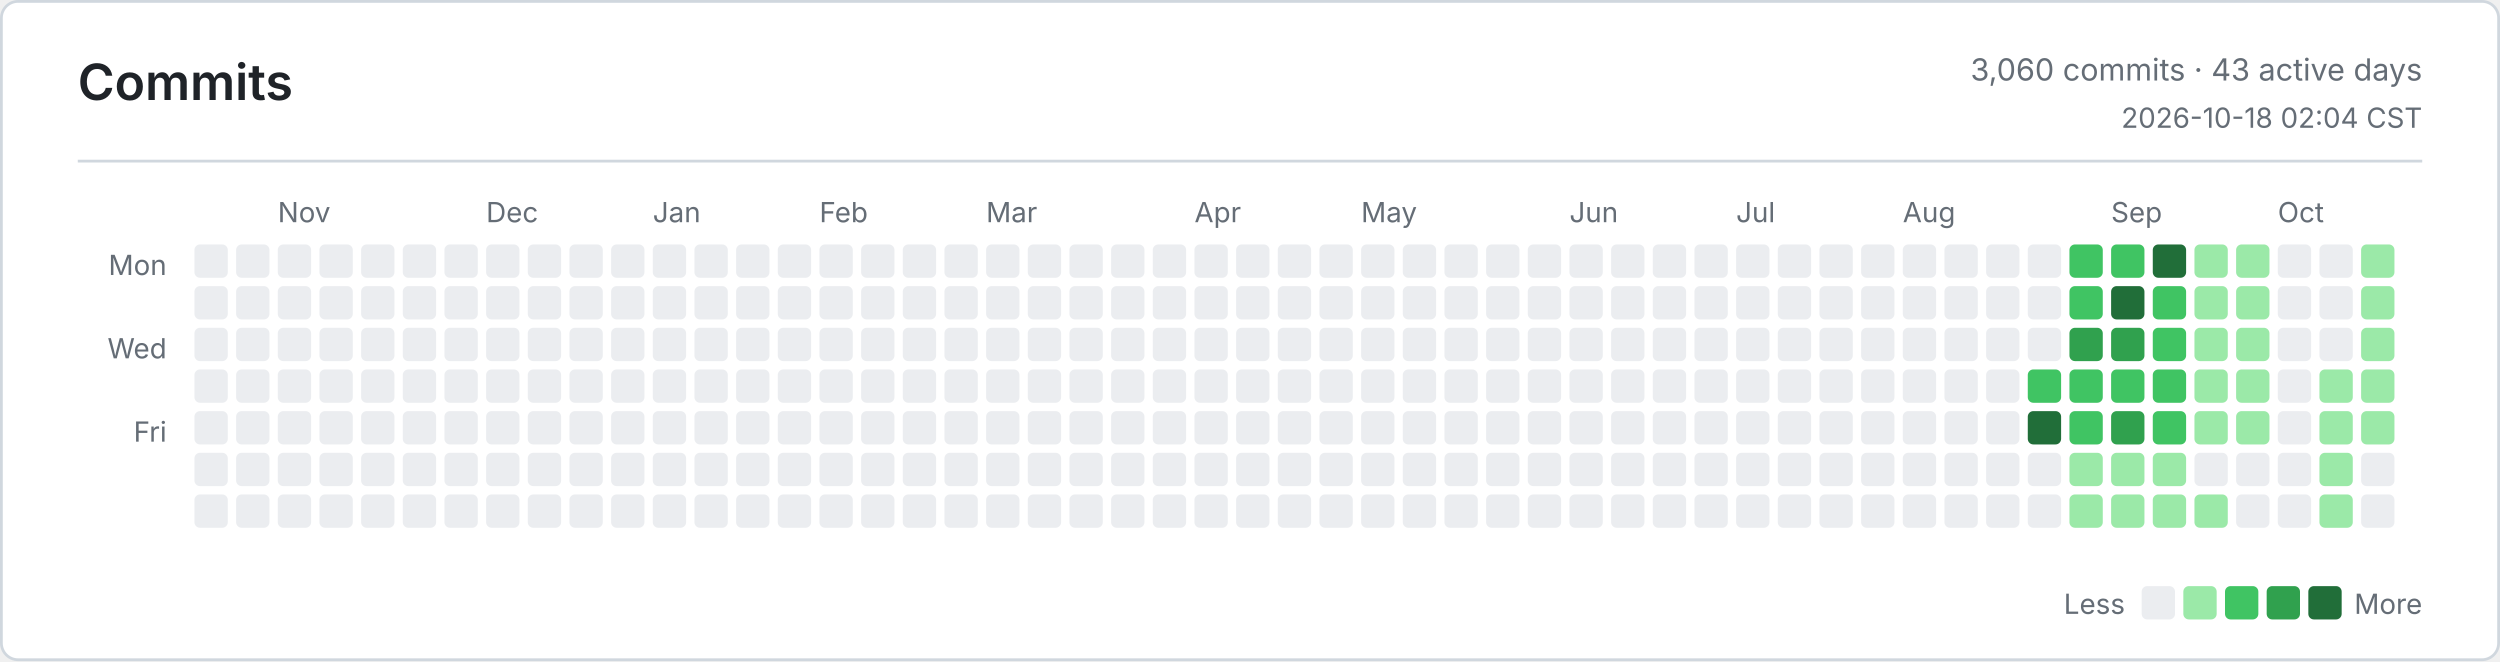
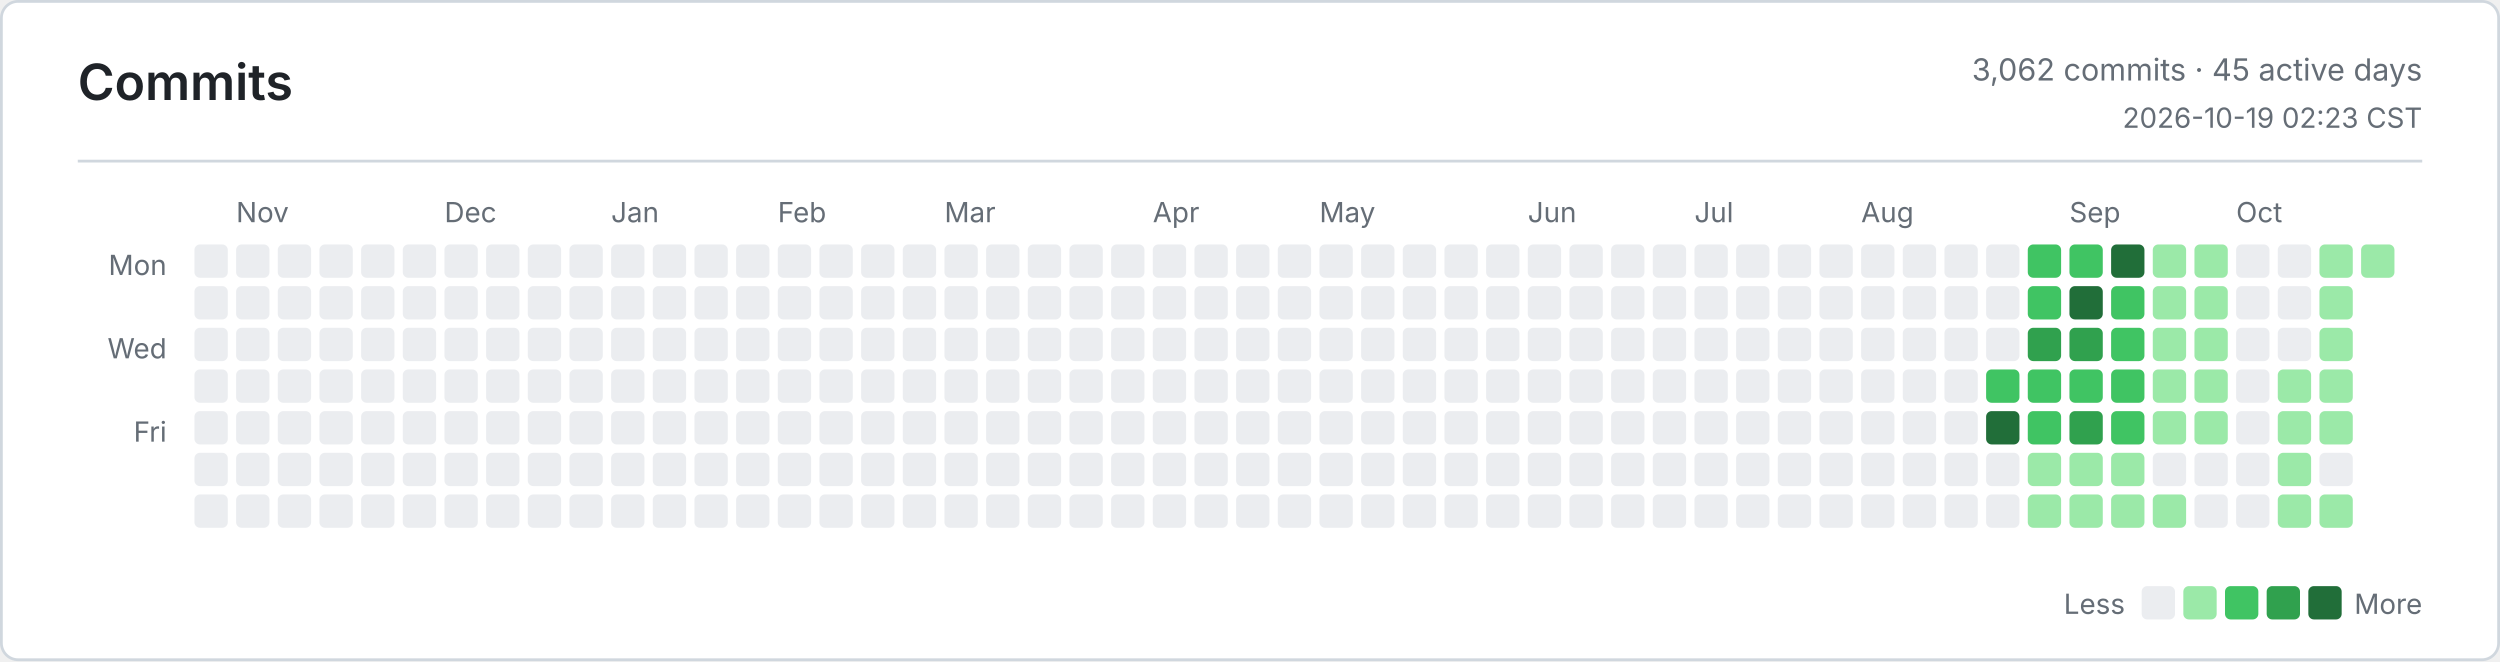
<svg xmlns="http://www.w3.org/2000/svg" width="900" height="238" viewBox="0 0 900 238" role="img" aria-label="Commits">
  <defs>
    <style>
      .bg { fill: #ffffff; }
      .border, .rule { stroke: #d0d7de; }
      .title, .ink, .num { fill: #1f2328; }
      .muted, .tiny { fill: #656d76; }
      .title { font: 600 18px -apple-system, BlinkMacSystemFont, Segoe UI, sans-serif; }
      .ink { font: 600 13px -apple-system, BlinkMacSystemFont, Segoe UI, sans-serif; }
      .num { font: 600 13px ui-monospace, SFMono-Regular, Consolas, monospace; }
      .muted { font: 400 11px -apple-system, BlinkMacSystemFont, Segoe UI, sans-serif; }
      .tiny { font: 400 10px -apple-system, BlinkMacSystemFont, Segoe UI, sans-serif; }
      .level-0 { fill: #ebedf0; }
      .level-1 { fill: #9be9a8; }
      .level-2 { fill: #40c463; }
      .level-3 { fill: #30a14e; }
      .level-4 { fill: #216e39; }
      @media (prefers-color-scheme: dark) {
        .bg { fill: #0d1117; }
        .border, .rule { stroke: #30363d; }
        .title, .ink, .num { fill: #e6edf3; }
        .muted, .tiny { fill: #8b949e; }
        .level-0 { fill: #161b22; }
        .level-1 { fill: #0e4429; }
        .level-2 { fill: #006d32; }
        .level-3 { fill: #26a641; }
        .level-4 { fill: #39d353; }
      }
    </style>
  </defs>
  <rect class="bg border" x="0.5" y="0.5" width="899" height="237" rx="6" fill="none" />
  <text class="title" x="28" y="36">Commits</text>
-   <text class="muted" x="872" y="29" text-anchor="end">3,060 commits · 43 active days</text>
-   <text class="tiny" x="872" y="46" text-anchor="end">2026-10-18 02:04 CST</text>
+   <text class="muted" x="872" y="29" text-anchor="end">3,062 commits · 45 active days</text>
+   <text class="tiny" x="872" y="46" text-anchor="end">2026-10-19 02:23 CST</text>
  <line class="rule" x1="28" y1="58" x2="872" y2="58" />
  <text class="tiny" x="60" y="99" text-anchor="end">Mon</text>
  <text class="tiny" x="60" y="129" text-anchor="end">Wed</text>
  <text class="tiny" x="60" y="159" text-anchor="end">Fri</text>
-   <text class="tiny" x="100" y="80">Nov</text>
-   <text class="tiny" x="175" y="80">Dec</text>
-   <text class="tiny" x="235" y="80">Jan</text>
-   <text class="tiny" x="295" y="80">Feb</text>
-   <text class="tiny" x="355" y="80">Mar</text>
-   <text class="tiny" x="430" y="80">Apr</text>
-   <text class="tiny" x="490" y="80">May</text>
-   <text class="tiny" x="565" y="80">Jun</text>
-   <text class="tiny" x="625" y="80">Jul</text>
-   <text class="tiny" x="685" y="80">Aug</text>
-   <text class="tiny" x="760" y="80">Sep</text>
-   <text class="tiny" x="820" y="80">Oct</text>
+   <text class="tiny" x="85" y="80">Nov</text>
+   <text class="tiny" x="160" y="80">Dec</text>
+   <text class="tiny" x="220" y="80">Jan</text>
+   <text class="tiny" x="280" y="80">Feb</text>
+   <text class="tiny" x="340" y="80">Mar</text>
+   <text class="tiny" x="415" y="80">Apr</text>
+   <text class="tiny" x="475" y="80">May</text>
+   <text class="tiny" x="550" y="80">Jun</text>
+   <text class="tiny" x="610" y="80">Jul</text>
+   <text class="tiny" x="670" y="80">Aug</text>
+   <text class="tiny" x="745" y="80">Sep</text>
+   <text class="tiny" x="805" y="80">Oct</text>
  <rect class="level-0" x="70" y="88" width="12" height="12" rx="2" />
  <rect class="level-0" x="70" y="103" width="12" height="12" rx="2" />
  <rect class="level-0" x="70" y="118" width="12" height="12" rx="2" />
  <rect class="level-0" x="70" y="133" width="12" height="12" rx="2" />
  <rect class="level-0" x="70" y="148" width="12" height="12" rx="2" />
  <rect class="level-0" x="70" y="163" width="12" height="12" rx="2" />
  <rect class="level-0" x="70" y="178" width="12" height="12" rx="2" />
  <rect class="level-0" x="85" y="88" width="12" height="12" rx="2" />
  <rect class="level-0" x="85" y="103" width="12" height="12" rx="2" />
  <rect class="level-0" x="85" y="118" width="12" height="12" rx="2" />
  <rect class="level-0" x="85" y="133" width="12" height="12" rx="2" />
  <rect class="level-0" x="85" y="148" width="12" height="12" rx="2" />
  <rect class="level-0" x="85" y="163" width="12" height="12" rx="2" />
  <rect class="level-0" x="85" y="178" width="12" height="12" rx="2" />
  <rect class="level-0" x="100" y="88" width="12" height="12" rx="2" />
  <rect class="level-0" x="100" y="103" width="12" height="12" rx="2" />
  <rect class="level-0" x="100" y="118" width="12" height="12" rx="2" />
  <rect class="level-0" x="100" y="133" width="12" height="12" rx="2" />
  <rect class="level-0" x="100" y="148" width="12" height="12" rx="2" />
  <rect class="level-0" x="100" y="163" width="12" height="12" rx="2" />
  <rect class="level-0" x="100" y="178" width="12" height="12" rx="2" />
  <rect class="level-0" x="115" y="88" width="12" height="12" rx="2" />
  <rect class="level-0" x="115" y="103" width="12" height="12" rx="2" />
  <rect class="level-0" x="115" y="118" width="12" height="12" rx="2" />
  <rect class="level-0" x="115" y="133" width="12" height="12" rx="2" />
  <rect class="level-0" x="115" y="148" width="12" height="12" rx="2" />
  <rect class="level-0" x="115" y="163" width="12" height="12" rx="2" />
  <rect class="level-0" x="115" y="178" width="12" height="12" rx="2" />
  <rect class="level-0" x="130" y="88" width="12" height="12" rx="2" />
  <rect class="level-0" x="130" y="103" width="12" height="12" rx="2" />
  <rect class="level-0" x="130" y="118" width="12" height="12" rx="2" />
  <rect class="level-0" x="130" y="133" width="12" height="12" rx="2" />
  <rect class="level-0" x="130" y="148" width="12" height="12" rx="2" />
  <rect class="level-0" x="130" y="163" width="12" height="12" rx="2" />
  <rect class="level-0" x="130" y="178" width="12" height="12" rx="2" />
  <rect class="level-0" x="145" y="88" width="12" height="12" rx="2" />
  <rect class="level-0" x="145" y="103" width="12" height="12" rx="2" />
  <rect class="level-0" x="145" y="118" width="12" height="12" rx="2" />
  <rect class="level-0" x="145" y="133" width="12" height="12" rx="2" />
  <rect class="level-0" x="145" y="148" width="12" height="12" rx="2" />
  <rect class="level-0" x="145" y="163" width="12" height="12" rx="2" />
  <rect class="level-0" x="145" y="178" width="12" height="12" rx="2" />
  <rect class="level-0" x="160" y="88" width="12" height="12" rx="2" />
  <rect class="level-0" x="160" y="103" width="12" height="12" rx="2" />
  <rect class="level-0" x="160" y="118" width="12" height="12" rx="2" />
  <rect class="level-0" x="160" y="133" width="12" height="12" rx="2" />
  <rect class="level-0" x="160" y="148" width="12" height="12" rx="2" />
  <rect class="level-0" x="160" y="163" width="12" height="12" rx="2" />
  <rect class="level-0" x="160" y="178" width="12" height="12" rx="2" />
  <rect class="level-0" x="175" y="88" width="12" height="12" rx="2" />
  <rect class="level-0" x="175" y="103" width="12" height="12" rx="2" />
  <rect class="level-0" x="175" y="118" width="12" height="12" rx="2" />
  <rect class="level-0" x="175" y="133" width="12" height="12" rx="2" />
  <rect class="level-0" x="175" y="148" width="12" height="12" rx="2" />
  <rect class="level-0" x="175" y="163" width="12" height="12" rx="2" />
  <rect class="level-0" x="175" y="178" width="12" height="12" rx="2" />
  <rect class="level-0" x="190" y="88" width="12" height="12" rx="2" />
  <rect class="level-0" x="190" y="103" width="12" height="12" rx="2" />
  <rect class="level-0" x="190" y="118" width="12" height="12" rx="2" />
  <rect class="level-0" x="190" y="133" width="12" height="12" rx="2" />
  <rect class="level-0" x="190" y="148" width="12" height="12" rx="2" />
  <rect class="level-0" x="190" y="163" width="12" height="12" rx="2" />
  <rect class="level-0" x="190" y="178" width="12" height="12" rx="2" />
  <rect class="level-0" x="205" y="88" width="12" height="12" rx="2" />
  <rect class="level-0" x="205" y="103" width="12" height="12" rx="2" />
  <rect class="level-0" x="205" y="118" width="12" height="12" rx="2" />
  <rect class="level-0" x="205" y="133" width="12" height="12" rx="2" />
  <rect class="level-0" x="205" y="148" width="12" height="12" rx="2" />
  <rect class="level-0" x="205" y="163" width="12" height="12" rx="2" />
  <rect class="level-0" x="205" y="178" width="12" height="12" rx="2" />
  <rect class="level-0" x="220" y="88" width="12" height="12" rx="2" />
  <rect class="level-0" x="220" y="103" width="12" height="12" rx="2" />
  <rect class="level-0" x="220" y="118" width="12" height="12" rx="2" />
  <rect class="level-0" x="220" y="133" width="12" height="12" rx="2" />
  <rect class="level-0" x="220" y="148" width="12" height="12" rx="2" />
  <rect class="level-0" x="220" y="163" width="12" height="12" rx="2" />
  <rect class="level-0" x="220" y="178" width="12" height="12" rx="2" />
  <rect class="level-0" x="235" y="88" width="12" height="12" rx="2" />
  <rect class="level-0" x="235" y="103" width="12" height="12" rx="2" />
  <rect class="level-0" x="235" y="118" width="12" height="12" rx="2" />
  <rect class="level-0" x="235" y="133" width="12" height="12" rx="2" />
  <rect class="level-0" x="235" y="148" width="12" height="12" rx="2" />
  <rect class="level-0" x="235" y="163" width="12" height="12" rx="2" />
  <rect class="level-0" x="235" y="178" width="12" height="12" rx="2" />
  <rect class="level-0" x="250" y="88" width="12" height="12" rx="2" />
  <rect class="level-0" x="250" y="103" width="12" height="12" rx="2" />
  <rect class="level-0" x="250" y="118" width="12" height="12" rx="2" />
  <rect class="level-0" x="250" y="133" width="12" height="12" rx="2" />
  <rect class="level-0" x="250" y="148" width="12" height="12" rx="2" />
  <rect class="level-0" x="250" y="163" width="12" height="12" rx="2" />
  <rect class="level-0" x="250" y="178" width="12" height="12" rx="2" />
  <rect class="level-0" x="265" y="88" width="12" height="12" rx="2" />
  <rect class="level-0" x="265" y="103" width="12" height="12" rx="2" />
  <rect class="level-0" x="265" y="118" width="12" height="12" rx="2" />
  <rect class="level-0" x="265" y="133" width="12" height="12" rx="2" />
  <rect class="level-0" x="265" y="148" width="12" height="12" rx="2" />
  <rect class="level-0" x="265" y="163" width="12" height="12" rx="2" />
  <rect class="level-0" x="265" y="178" width="12" height="12" rx="2" />
  <rect class="level-0" x="280" y="88" width="12" height="12" rx="2" />
  <rect class="level-0" x="280" y="103" width="12" height="12" rx="2" />
  <rect class="level-0" x="280" y="118" width="12" height="12" rx="2" />
  <rect class="level-0" x="280" y="133" width="12" height="12" rx="2" />
  <rect class="level-0" x="280" y="148" width="12" height="12" rx="2" />
  <rect class="level-0" x="280" y="163" width="12" height="12" rx="2" />
  <rect class="level-0" x="280" y="178" width="12" height="12" rx="2" />
  <rect class="level-0" x="295" y="88" width="12" height="12" rx="2" />
  <rect class="level-0" x="295" y="103" width="12" height="12" rx="2" />
  <rect class="level-0" x="295" y="118" width="12" height="12" rx="2" />
  <rect class="level-0" x="295" y="133" width="12" height="12" rx="2" />
  <rect class="level-0" x="295" y="148" width="12" height="12" rx="2" />
  <rect class="level-0" x="295" y="163" width="12" height="12" rx="2" />
  <rect class="level-0" x="295" y="178" width="12" height="12" rx="2" />
  <rect class="level-0" x="310" y="88" width="12" height="12" rx="2" />
  <rect class="level-0" x="310" y="103" width="12" height="12" rx="2" />
  <rect class="level-0" x="310" y="118" width="12" height="12" rx="2" />
  <rect class="level-0" x="310" y="133" width="12" height="12" rx="2" />
  <rect class="level-0" x="310" y="148" width="12" height="12" rx="2" />
  <rect class="level-0" x="310" y="163" width="12" height="12" rx="2" />
  <rect class="level-0" x="310" y="178" width="12" height="12" rx="2" />
  <rect class="level-0" x="325" y="88" width="12" height="12" rx="2" />
  <rect class="level-0" x="325" y="103" width="12" height="12" rx="2" />
  <rect class="level-0" x="325" y="118" width="12" height="12" rx="2" />
  <rect class="level-0" x="325" y="133" width="12" height="12" rx="2" />
  <rect class="level-0" x="325" y="148" width="12" height="12" rx="2" />
  <rect class="level-0" x="325" y="163" width="12" height="12" rx="2" />
  <rect class="level-0" x="325" y="178" width="12" height="12" rx="2" />
  <rect class="level-0" x="340" y="88" width="12" height="12" rx="2" />
  <rect class="level-0" x="340" y="103" width="12" height="12" rx="2" />
  <rect class="level-0" x="340" y="118" width="12" height="12" rx="2" />
  <rect class="level-0" x="340" y="133" width="12" height="12" rx="2" />
  <rect class="level-0" x="340" y="148" width="12" height="12" rx="2" />
  <rect class="level-0" x="340" y="163" width="12" height="12" rx="2" />
  <rect class="level-0" x="340" y="178" width="12" height="12" rx="2" />
  <rect class="level-0" x="355" y="88" width="12" height="12" rx="2" />
  <rect class="level-0" x="355" y="103" width="12" height="12" rx="2" />
  <rect class="level-0" x="355" y="118" width="12" height="12" rx="2" />
  <rect class="level-0" x="355" y="133" width="12" height="12" rx="2" />
  <rect class="level-0" x="355" y="148" width="12" height="12" rx="2" />
  <rect class="level-0" x="355" y="163" width="12" height="12" rx="2" />
  <rect class="level-0" x="355" y="178" width="12" height="12" rx="2" />
  <rect class="level-0" x="370" y="88" width="12" height="12" rx="2" />
  <rect class="level-0" x="370" y="103" width="12" height="12" rx="2" />
  <rect class="level-0" x="370" y="118" width="12" height="12" rx="2" />
  <rect class="level-0" x="370" y="133" width="12" height="12" rx="2" />
  <rect class="level-0" x="370" y="148" width="12" height="12" rx="2" />
  <rect class="level-0" x="370" y="163" width="12" height="12" rx="2" />
  <rect class="level-0" x="370" y="178" width="12" height="12" rx="2" />
  <rect class="level-0" x="385" y="88" width="12" height="12" rx="2" />
  <rect class="level-0" x="385" y="103" width="12" height="12" rx="2" />
  <rect class="level-0" x="385" y="118" width="12" height="12" rx="2" />
  <rect class="level-0" x="385" y="133" width="12" height="12" rx="2" />
  <rect class="level-0" x="385" y="148" width="12" height="12" rx="2" />
  <rect class="level-0" x="385" y="163" width="12" height="12" rx="2" />
  <rect class="level-0" x="385" y="178" width="12" height="12" rx="2" />
  <rect class="level-0" x="400" y="88" width="12" height="12" rx="2" />
  <rect class="level-0" x="400" y="103" width="12" height="12" rx="2" />
  <rect class="level-0" x="400" y="118" width="12" height="12" rx="2" />
  <rect class="level-0" x="400" y="133" width="12" height="12" rx="2" />
  <rect class="level-0" x="400" y="148" width="12" height="12" rx="2" />
  <rect class="level-0" x="400" y="163" width="12" height="12" rx="2" />
  <rect class="level-0" x="400" y="178" width="12" height="12" rx="2" />
  <rect class="level-0" x="415" y="88" width="12" height="12" rx="2" />
  <rect class="level-0" x="415" y="103" width="12" height="12" rx="2" />
  <rect class="level-0" x="415" y="118" width="12" height="12" rx="2" />
  <rect class="level-0" x="415" y="133" width="12" height="12" rx="2" />
  <rect class="level-0" x="415" y="148" width="12" height="12" rx="2" />
  <rect class="level-0" x="415" y="163" width="12" height="12" rx="2" />
  <rect class="level-0" x="415" y="178" width="12" height="12" rx="2" />
  <rect class="level-0" x="430" y="88" width="12" height="12" rx="2" />
  <rect class="level-0" x="430" y="103" width="12" height="12" rx="2" />
  <rect class="level-0" x="430" y="118" width="12" height="12" rx="2" />
  <rect class="level-0" x="430" y="133" width="12" height="12" rx="2" />
  <rect class="level-0" x="430" y="148" width="12" height="12" rx="2" />
  <rect class="level-0" x="430" y="163" width="12" height="12" rx="2" />
  <rect class="level-0" x="430" y="178" width="12" height="12" rx="2" />
  <rect class="level-0" x="445" y="88" width="12" height="12" rx="2" />
  <rect class="level-0" x="445" y="103" width="12" height="12" rx="2" />
  <rect class="level-0" x="445" y="118" width="12" height="12" rx="2" />
  <rect class="level-0" x="445" y="133" width="12" height="12" rx="2" />
  <rect class="level-0" x="445" y="148" width="12" height="12" rx="2" />
  <rect class="level-0" x="445" y="163" width="12" height="12" rx="2" />
  <rect class="level-0" x="445" y="178" width="12" height="12" rx="2" />
  <rect class="level-0" x="460" y="88" width="12" height="12" rx="2" />
  <rect class="level-0" x="460" y="103" width="12" height="12" rx="2" />
  <rect class="level-0" x="460" y="118" width="12" height="12" rx="2" />
  <rect class="level-0" x="460" y="133" width="12" height="12" rx="2" />
  <rect class="level-0" x="460" y="148" width="12" height="12" rx="2" />
  <rect class="level-0" x="460" y="163" width="12" height="12" rx="2" />
  <rect class="level-0" x="460" y="178" width="12" height="12" rx="2" />
  <rect class="level-0" x="475" y="88" width="12" height="12" rx="2" />
  <rect class="level-0" x="475" y="103" width="12" height="12" rx="2" />
  <rect class="level-0" x="475" y="118" width="12" height="12" rx="2" />
  <rect class="level-0" x="475" y="133" width="12" height="12" rx="2" />
  <rect class="level-0" x="475" y="148" width="12" height="12" rx="2" />
  <rect class="level-0" x="475" y="163" width="12" height="12" rx="2" />
  <rect class="level-0" x="475" y="178" width="12" height="12" rx="2" />
  <rect class="level-0" x="490" y="88" width="12" height="12" rx="2" />
  <rect class="level-0" x="490" y="103" width="12" height="12" rx="2" />
  <rect class="level-0" x="490" y="118" width="12" height="12" rx="2" />
  <rect class="level-0" x="490" y="133" width="12" height="12" rx="2" />
  <rect class="level-0" x="490" y="148" width="12" height="12" rx="2" />
  <rect class="level-0" x="490" y="163" width="12" height="12" rx="2" />
  <rect class="level-0" x="490" y="178" width="12" height="12" rx="2" />
  <rect class="level-0" x="505" y="88" width="12" height="12" rx="2" />
  <rect class="level-0" x="505" y="103" width="12" height="12" rx="2" />
  <rect class="level-0" x="505" y="118" width="12" height="12" rx="2" />
  <rect class="level-0" x="505" y="133" width="12" height="12" rx="2" />
  <rect class="level-0" x="505" y="148" width="12" height="12" rx="2" />
  <rect class="level-0" x="505" y="163" width="12" height="12" rx="2" />
  <rect class="level-0" x="505" y="178" width="12" height="12" rx="2" />
  <rect class="level-0" x="520" y="88" width="12" height="12" rx="2" />
  <rect class="level-0" x="520" y="103" width="12" height="12" rx="2" />
  <rect class="level-0" x="520" y="118" width="12" height="12" rx="2" />
  <rect class="level-0" x="520" y="133" width="12" height="12" rx="2" />
  <rect class="level-0" x="520" y="148" width="12" height="12" rx="2" />
  <rect class="level-0" x="520" y="163" width="12" height="12" rx="2" />
  <rect class="level-0" x="520" y="178" width="12" height="12" rx="2" />
  <rect class="level-0" x="535" y="88" width="12" height="12" rx="2" />
  <rect class="level-0" x="535" y="103" width="12" height="12" rx="2" />
  <rect class="level-0" x="535" y="118" width="12" height="12" rx="2" />
  <rect class="level-0" x="535" y="133" width="12" height="12" rx="2" />
  <rect class="level-0" x="535" y="148" width="12" height="12" rx="2" />
  <rect class="level-0" x="535" y="163" width="12" height="12" rx="2" />
  <rect class="level-0" x="535" y="178" width="12" height="12" rx="2" />
  <rect class="level-0" x="550" y="88" width="12" height="12" rx="2" />
  <rect class="level-0" x="550" y="103" width="12" height="12" rx="2" />
  <rect class="level-0" x="550" y="118" width="12" height="12" rx="2" />
  <rect class="level-0" x="550" y="133" width="12" height="12" rx="2" />
  <rect class="level-0" x="550" y="148" width="12" height="12" rx="2" />
  <rect class="level-0" x="550" y="163" width="12" height="12" rx="2" />
  <rect class="level-0" x="550" y="178" width="12" height="12" rx="2" />
  <rect class="level-0" x="565" y="88" width="12" height="12" rx="2" />
  <rect class="level-0" x="565" y="103" width="12" height="12" rx="2" />
  <rect class="level-0" x="565" y="118" width="12" height="12" rx="2" />
  <rect class="level-0" x="565" y="133" width="12" height="12" rx="2" />
  <rect class="level-0" x="565" y="148" width="12" height="12" rx="2" />
  <rect class="level-0" x="565" y="163" width="12" height="12" rx="2" />
  <rect class="level-0" x="565" y="178" width="12" height="12" rx="2" />
  <rect class="level-0" x="580" y="88" width="12" height="12" rx="2" />
  <rect class="level-0" x="580" y="103" width="12" height="12" rx="2" />
  <rect class="level-0" x="580" y="118" width="12" height="12" rx="2" />
  <rect class="level-0" x="580" y="133" width="12" height="12" rx="2" />
  <rect class="level-0" x="580" y="148" width="12" height="12" rx="2" />
  <rect class="level-0" x="580" y="163" width="12" height="12" rx="2" />
  <rect class="level-0" x="580" y="178" width="12" height="12" rx="2" />
  <rect class="level-0" x="595" y="88" width="12" height="12" rx="2" />
  <rect class="level-0" x="595" y="103" width="12" height="12" rx="2" />
  <rect class="level-0" x="595" y="118" width="12" height="12" rx="2" />
  <rect class="level-0" x="595" y="133" width="12" height="12" rx="2" />
  <rect class="level-0" x="595" y="148" width="12" height="12" rx="2" />
  <rect class="level-0" x="595" y="163" width="12" height="12" rx="2" />
  <rect class="level-0" x="595" y="178" width="12" height="12" rx="2" />
  <rect class="level-0" x="610" y="88" width="12" height="12" rx="2" />
  <rect class="level-0" x="610" y="103" width="12" height="12" rx="2" />
  <rect class="level-0" x="610" y="118" width="12" height="12" rx="2" />
  <rect class="level-0" x="610" y="133" width="12" height="12" rx="2" />
  <rect class="level-0" x="610" y="148" width="12" height="12" rx="2" />
  <rect class="level-0" x="610" y="163" width="12" height="12" rx="2" />
  <rect class="level-0" x="610" y="178" width="12" height="12" rx="2" />
  <rect class="level-0" x="625" y="88" width="12" height="12" rx="2" />
  <rect class="level-0" x="625" y="103" width="12" height="12" rx="2" />
  <rect class="level-0" x="625" y="118" width="12" height="12" rx="2" />
  <rect class="level-0" x="625" y="133" width="12" height="12" rx="2" />
  <rect class="level-0" x="625" y="148" width="12" height="12" rx="2" />
  <rect class="level-0" x="625" y="163" width="12" height="12" rx="2" />
  <rect class="level-0" x="625" y="178" width="12" height="12" rx="2" />
  <rect class="level-0" x="640" y="88" width="12" height="12" rx="2" />
  <rect class="level-0" x="640" y="103" width="12" height="12" rx="2" />
  <rect class="level-0" x="640" y="118" width="12" height="12" rx="2" />
  <rect class="level-0" x="640" y="133" width="12" height="12" rx="2" />
  <rect class="level-0" x="640" y="148" width="12" height="12" rx="2" />
  <rect class="level-0" x="640" y="163" width="12" height="12" rx="2" />
  <rect class="level-0" x="640" y="178" width="12" height="12" rx="2" />
  <rect class="level-0" x="655" y="88" width="12" height="12" rx="2" />
  <rect class="level-0" x="655" y="103" width="12" height="12" rx="2" />
  <rect class="level-0" x="655" y="118" width="12" height="12" rx="2" />
  <rect class="level-0" x="655" y="133" width="12" height="12" rx="2" />
  <rect class="level-0" x="655" y="148" width="12" height="12" rx="2" />
  <rect class="level-0" x="655" y="163" width="12" height="12" rx="2" />
  <rect class="level-0" x="655" y="178" width="12" height="12" rx="2" />
  <rect class="level-0" x="670" y="88" width="12" height="12" rx="2" />
  <rect class="level-0" x="670" y="103" width="12" height="12" rx="2" />
  <rect class="level-0" x="670" y="118" width="12" height="12" rx="2" />
  <rect class="level-0" x="670" y="133" width="12" height="12" rx="2" />
  <rect class="level-0" x="670" y="148" width="12" height="12" rx="2" />
  <rect class="level-0" x="670" y="163" width="12" height="12" rx="2" />
  <rect class="level-0" x="670" y="178" width="12" height="12" rx="2" />
  <rect class="level-0" x="685" y="88" width="12" height="12" rx="2" />
  <rect class="level-0" x="685" y="103" width="12" height="12" rx="2" />
  <rect class="level-0" x="685" y="118" width="12" height="12" rx="2" />
  <rect class="level-0" x="685" y="133" width="12" height="12" rx="2" />
  <rect class="level-0" x="685" y="148" width="12" height="12" rx="2" />
  <rect class="level-0" x="685" y="163" width="12" height="12" rx="2" />
  <rect class="level-0" x="685" y="178" width="12" height="12" rx="2" />
  <rect class="level-0" x="700" y="88" width="12" height="12" rx="2" />
  <rect class="level-0" x="700" y="103" width="12" height="12" rx="2" />
  <rect class="level-0" x="700" y="118" width="12" height="12" rx="2" />
  <rect class="level-0" x="700" y="133" width="12" height="12" rx="2" />
  <rect class="level-0" x="700" y="148" width="12" height="12" rx="2" />
  <rect class="level-0" x="700" y="163" width="12" height="12" rx="2" />
  <rect class="level-0" x="700" y="178" width="12" height="12" rx="2" />
  <rect class="level-0" x="715" y="88" width="12" height="12" rx="2" />
  <rect class="level-0" x="715" y="103" width="12" height="12" rx="2" />
  <rect class="level-0" x="715" y="118" width="12" height="12" rx="2" />
-   <rect class="level-0" x="715" y="133" width="12" height="12" rx="2" />
-   <rect class="level-0" x="715" y="148" width="12" height="12" rx="2" />
+   <rect class="level-2" x="715" y="133" width="12" height="12" rx="2" />
+   <rect class="level-4" x="715" y="148" width="12" height="12" rx="2" />
  <rect class="level-0" x="715" y="163" width="12" height="12" rx="2" />
  <rect class="level-0" x="715" y="178" width="12" height="12" rx="2" />
-   <rect class="level-0" x="730" y="88" width="12" height="12" rx="2" />
-   <rect class="level-0" x="730" y="103" width="12" height="12" rx="2" />
-   <rect class="level-0" x="730" y="118" width="12" height="12" rx="2" />
+   <rect class="level-2" x="730" y="88" width="12" height="12" rx="2" />
+   <rect class="level-2" x="730" y="103" width="12" height="12" rx="2" />
+   <rect class="level-3" x="730" y="118" width="12" height="12" rx="2" />
  <rect class="level-2" x="730" y="133" width="12" height="12" rx="2" />
-   <rect class="level-4" x="730" y="148" width="12" height="12" rx="2" />
-   <rect class="level-0" x="730" y="163" width="12" height="12" rx="2" />
-   <rect class="level-0" x="730" y="178" width="12" height="12" rx="2" />
+   <rect class="level-2" x="730" y="148" width="12" height="12" rx="2" />
+   <rect class="level-1" x="730" y="163" width="12" height="12" rx="2" />
+   <rect class="level-1" x="730" y="178" width="12" height="12" rx="2" />
  <rect class="level-2" x="745" y="88" width="12" height="12" rx="2" />
-   <rect class="level-2" x="745" y="103" width="12" height="12" rx="2" />
+   <rect class="level-4" x="745" y="103" width="12" height="12" rx="2" />
  <rect class="level-3" x="745" y="118" width="12" height="12" rx="2" />
  <rect class="level-2" x="745" y="133" width="12" height="12" rx="2" />
-   <rect class="level-2" x="745" y="148" width="12" height="12" rx="2" />
+   <rect class="level-3" x="745" y="148" width="12" height="12" rx="2" />
  <rect class="level-1" x="745" y="163" width="12" height="12" rx="2" />
  <rect class="level-1" x="745" y="178" width="12" height="12" rx="2" />
-   <rect class="level-2" x="760" y="88" width="12" height="12" rx="2" />
-   <rect class="level-4" x="760" y="103" width="12" height="12" rx="2" />
-   <rect class="level-3" x="760" y="118" width="12" height="12" rx="2" />
+   <rect class="level-4" x="760" y="88" width="12" height="12" rx="2" />
+   <rect class="level-2" x="760" y="103" width="12" height="12" rx="2" />
+   <rect class="level-2" x="760" y="118" width="12" height="12" rx="2" />
  <rect class="level-2" x="760" y="133" width="12" height="12" rx="2" />
-   <rect class="level-3" x="760" y="148" width="12" height="12" rx="2" />
+   <rect class="level-2" x="760" y="148" width="12" height="12" rx="2" />
  <rect class="level-1" x="760" y="163" width="12" height="12" rx="2" />
  <rect class="level-1" x="760" y="178" width="12" height="12" rx="2" />
-   <rect class="level-4" x="775" y="88" width="12" height="12" rx="2" />
-   <rect class="level-2" x="775" y="103" width="12" height="12" rx="2" />
-   <rect class="level-2" x="775" y="118" width="12" height="12" rx="2" />
-   <rect class="level-2" x="775" y="133" width="12" height="12" rx="2" />
-   <rect class="level-2" x="775" y="148" width="12" height="12" rx="2" />
-   <rect class="level-1" x="775" y="163" width="12" height="12" rx="2" />
+   <rect class="level-1" x="775" y="88" width="12" height="12" rx="2" />
+   <rect class="level-1" x="775" y="103" width="12" height="12" rx="2" />
+   <rect class="level-1" x="775" y="118" width="12" height="12" rx="2" />
+   <rect class="level-1" x="775" y="133" width="12" height="12" rx="2" />
+   <rect class="level-1" x="775" y="148" width="12" height="12" rx="2" />
+   <rect class="level-0" x="775" y="163" width="12" height="12" rx="2" />
  <rect class="level-1" x="775" y="178" width="12" height="12" rx="2" />
  <rect class="level-1" x="790" y="88" width="12" height="12" rx="2" />
  <rect class="level-1" x="790" y="103" width="12" height="12" rx="2" />
  <rect class="level-1" x="790" y="118" width="12" height="12" rx="2" />
  <rect class="level-1" x="790" y="133" width="12" height="12" rx="2" />
  <rect class="level-1" x="790" y="148" width="12" height="12" rx="2" />
  <rect class="level-0" x="790" y="163" width="12" height="12" rx="2" />
-   <rect class="level-1" x="790" y="178" width="12" height="12" rx="2" />
-   <rect class="level-1" x="805" y="88" width="12" height="12" rx="2" />
-   <rect class="level-1" x="805" y="103" width="12" height="12" rx="2" />
-   <rect class="level-1" x="805" y="118" width="12" height="12" rx="2" />
-   <rect class="level-1" x="805" y="133" width="12" height="12" rx="2" />
-   <rect class="level-1" x="805" y="148" width="12" height="12" rx="2" />
+   <rect class="level-0" x="790" y="178" width="12" height="12" rx="2" />
+   <rect class="level-0" x="805" y="88" width="12" height="12" rx="2" />
+   <rect class="level-0" x="805" y="103" width="12" height="12" rx="2" />
+   <rect class="level-0" x="805" y="118" width="12" height="12" rx="2" />
+   <rect class="level-0" x="805" y="133" width="12" height="12" rx="2" />
+   <rect class="level-0" x="805" y="148" width="12" height="12" rx="2" />
  <rect class="level-0" x="805" y="163" width="12" height="12" rx="2" />
  <rect class="level-0" x="805" y="178" width="12" height="12" rx="2" />
  <rect class="level-0" x="820" y="88" width="12" height="12" rx="2" />
  <rect class="level-0" x="820" y="103" width="12" height="12" rx="2" />
  <rect class="level-0" x="820" y="118" width="12" height="12" rx="2" />
-   <rect class="level-0" x="820" y="133" width="12" height="12" rx="2" />
-   <rect class="level-0" x="820" y="148" width="12" height="12" rx="2" />
-   <rect class="level-0" x="820" y="163" width="12" height="12" rx="2" />
-   <rect class="level-0" x="820" y="178" width="12" height="12" rx="2" />
-   <rect class="level-0" x="835" y="88" width="12" height="12" rx="2" />
-   <rect class="level-0" x="835" y="103" width="12" height="12" rx="2" />
-   <rect class="level-0" x="835" y="118" width="12" height="12" rx="2" />
+   <rect class="level-1" x="820" y="133" width="12" height="12" rx="2" />
+   <rect class="level-1" x="820" y="148" width="12" height="12" rx="2" />
+   <rect class="level-1" x="820" y="163" width="12" height="12" rx="2" />
+   <rect class="level-1" x="820" y="178" width="12" height="12" rx="2" />
+   <rect class="level-1" x="835" y="88" width="12" height="12" rx="2" />
+   <rect class="level-1" x="835" y="103" width="12" height="12" rx="2" />
+   <rect class="level-1" x="835" y="118" width="12" height="12" rx="2" />
  <rect class="level-1" x="835" y="133" width="12" height="12" rx="2" />
  <rect class="level-1" x="835" y="148" width="12" height="12" rx="2" />
-   <rect class="level-1" x="835" y="163" width="12" height="12" rx="2" />
+   <rect class="level-0" x="835" y="163" width="12" height="12" rx="2" />
  <rect class="level-1" x="835" y="178" width="12" height="12" rx="2" />
  <rect class="level-1" x="850" y="88" width="12" height="12" rx="2" />
-   <rect class="level-1" x="850" y="103" width="12" height="12" rx="2" />
-   <rect class="level-1" x="850" y="118" width="12" height="12" rx="2" />
-   <rect class="level-1" x="850" y="133" width="12" height="12" rx="2" />
-   <rect class="level-1" x="850" y="148" width="12" height="12" rx="2" />
-   <rect class="level-0" x="850" y="163" width="12" height="12" rx="2" />
-   <rect class="level-0" x="850" y="178" width="12" height="12" rx="2" />
  <text class="tiny" x="765" y="221" text-anchor="end">Less</text>
  <rect class="level-0" x="771" y="211" width="12" height="12" rx="2" />
  <rect class="level-1" x="786" y="211" width="12" height="12" rx="2" />
  <rect class="level-2" x="801" y="211" width="12" height="12" rx="2" />
  <rect class="level-3" x="816" y="211" width="12" height="12" rx="2" />
  <rect class="level-4" x="831" y="211" width="12" height="12" rx="2" />
  <text class="tiny" x="872" y="221" text-anchor="end">More</text>
</svg>
